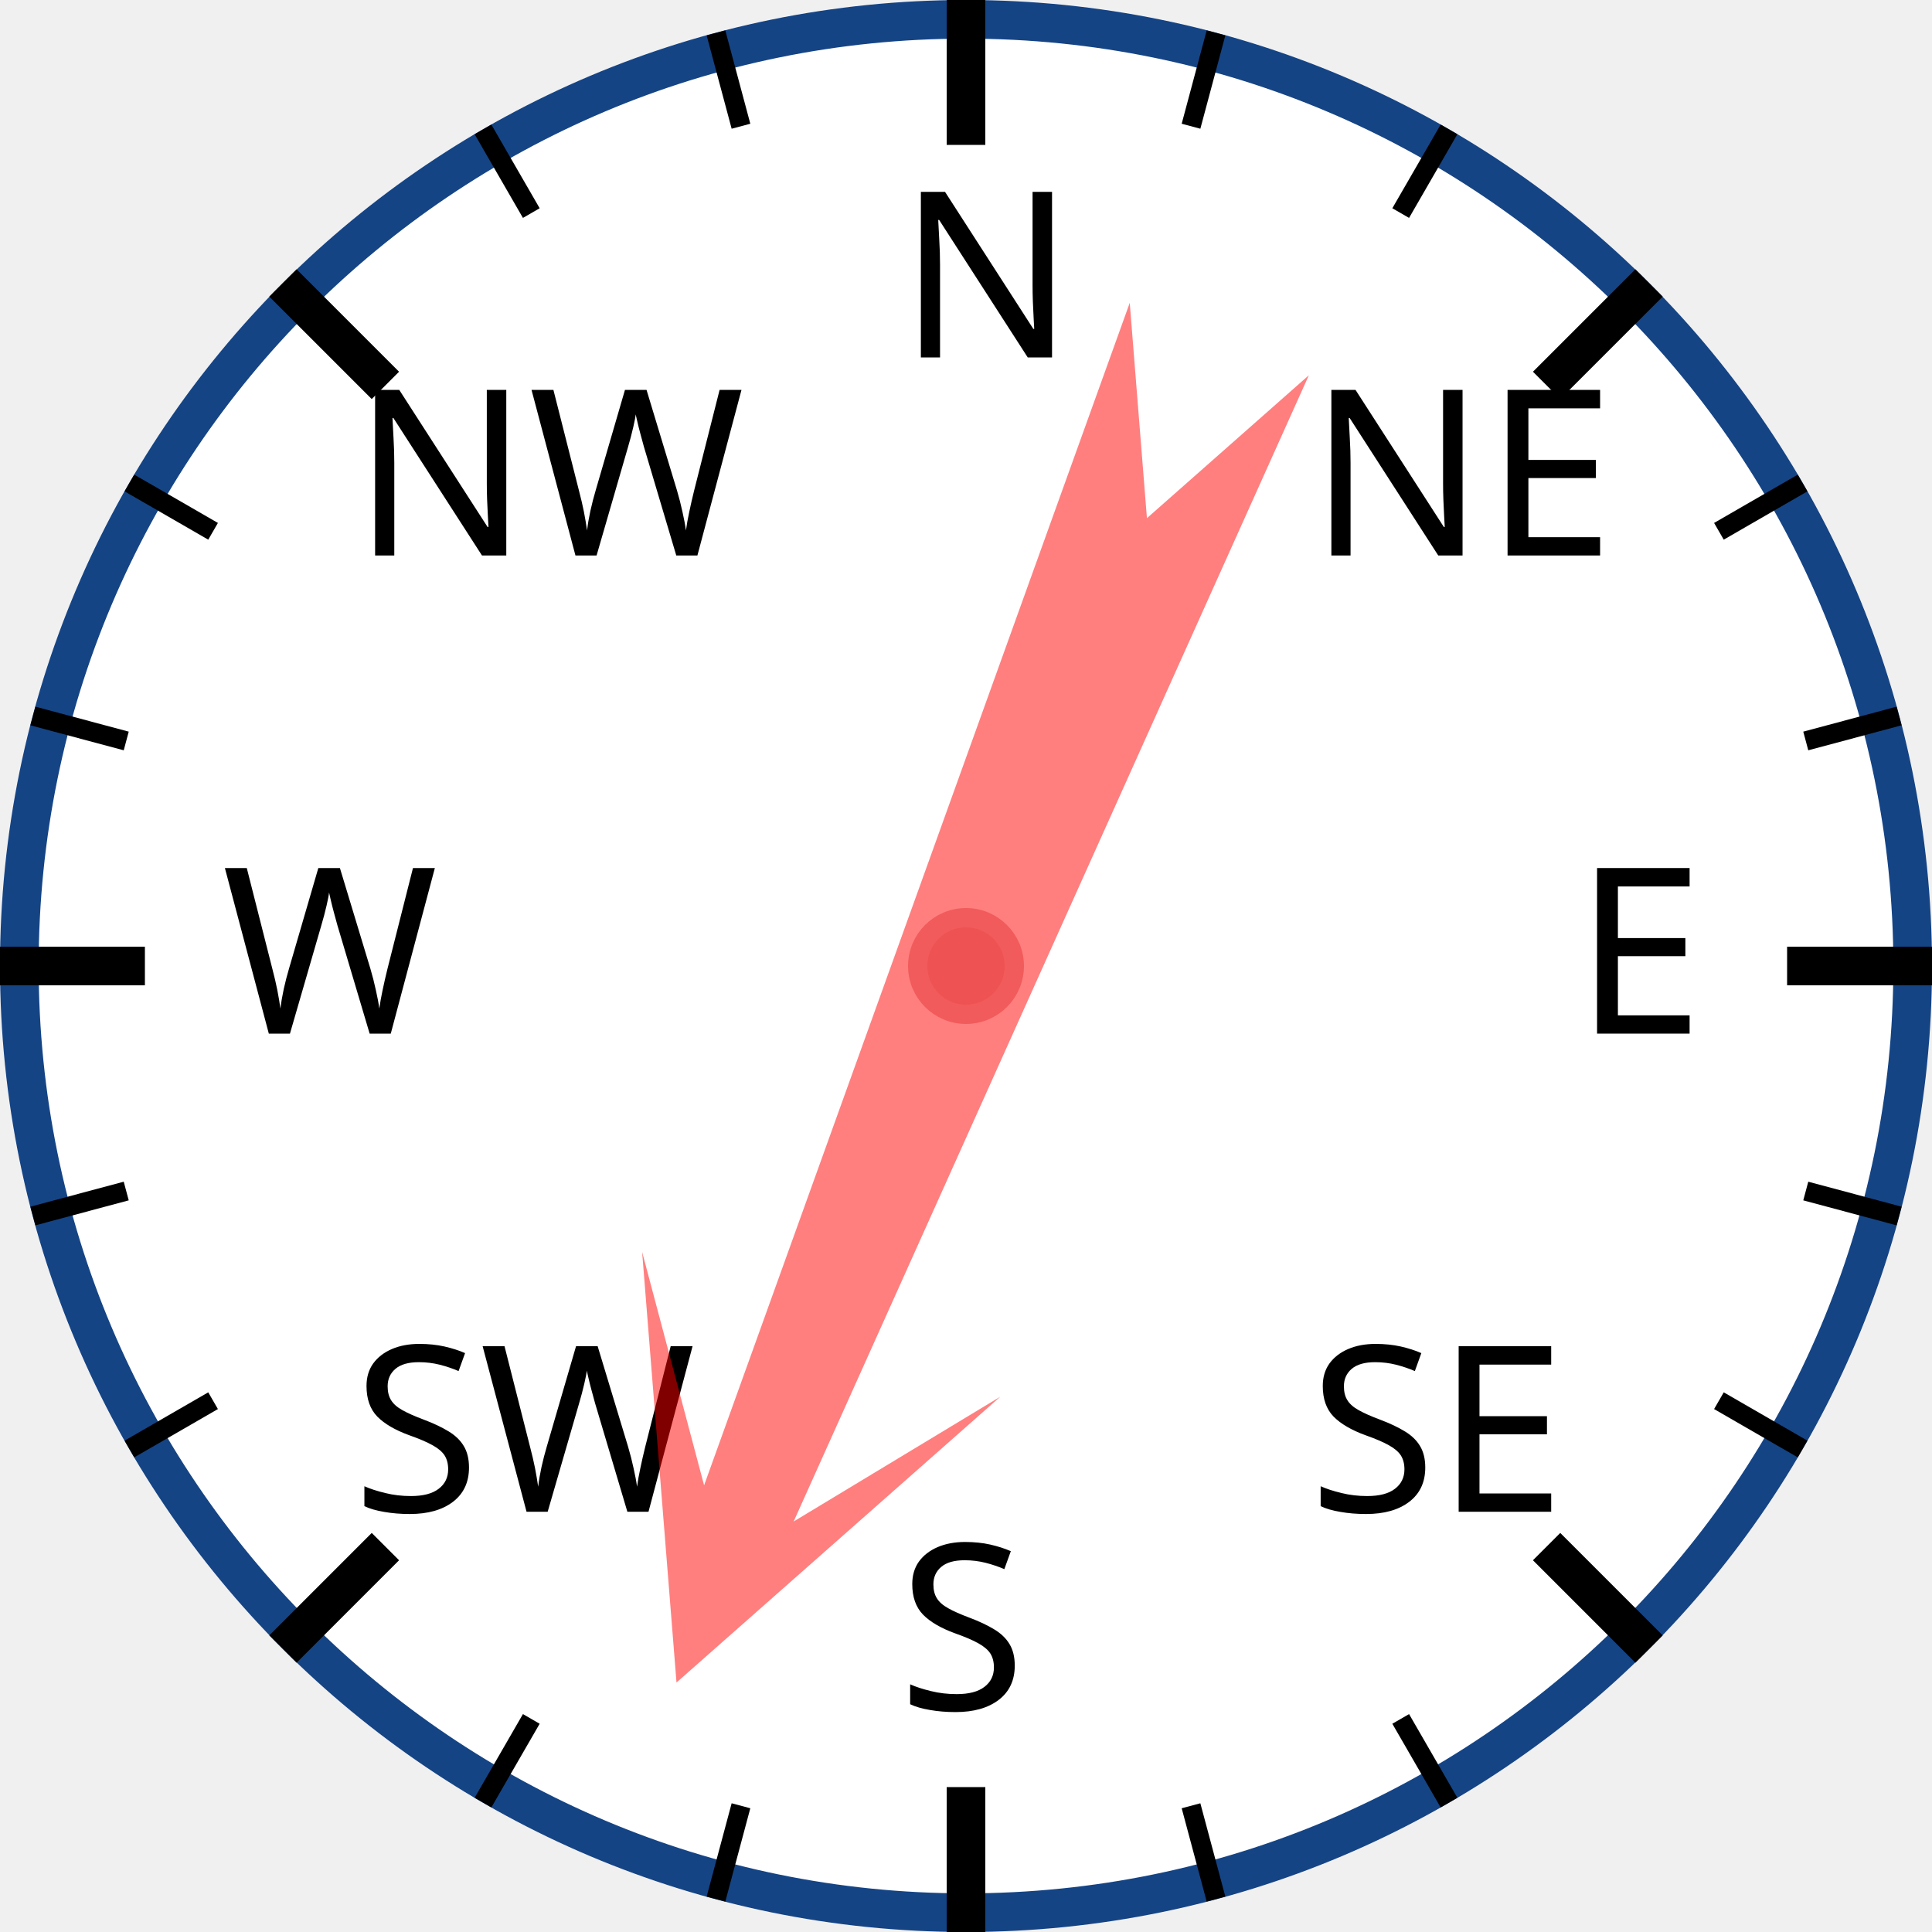
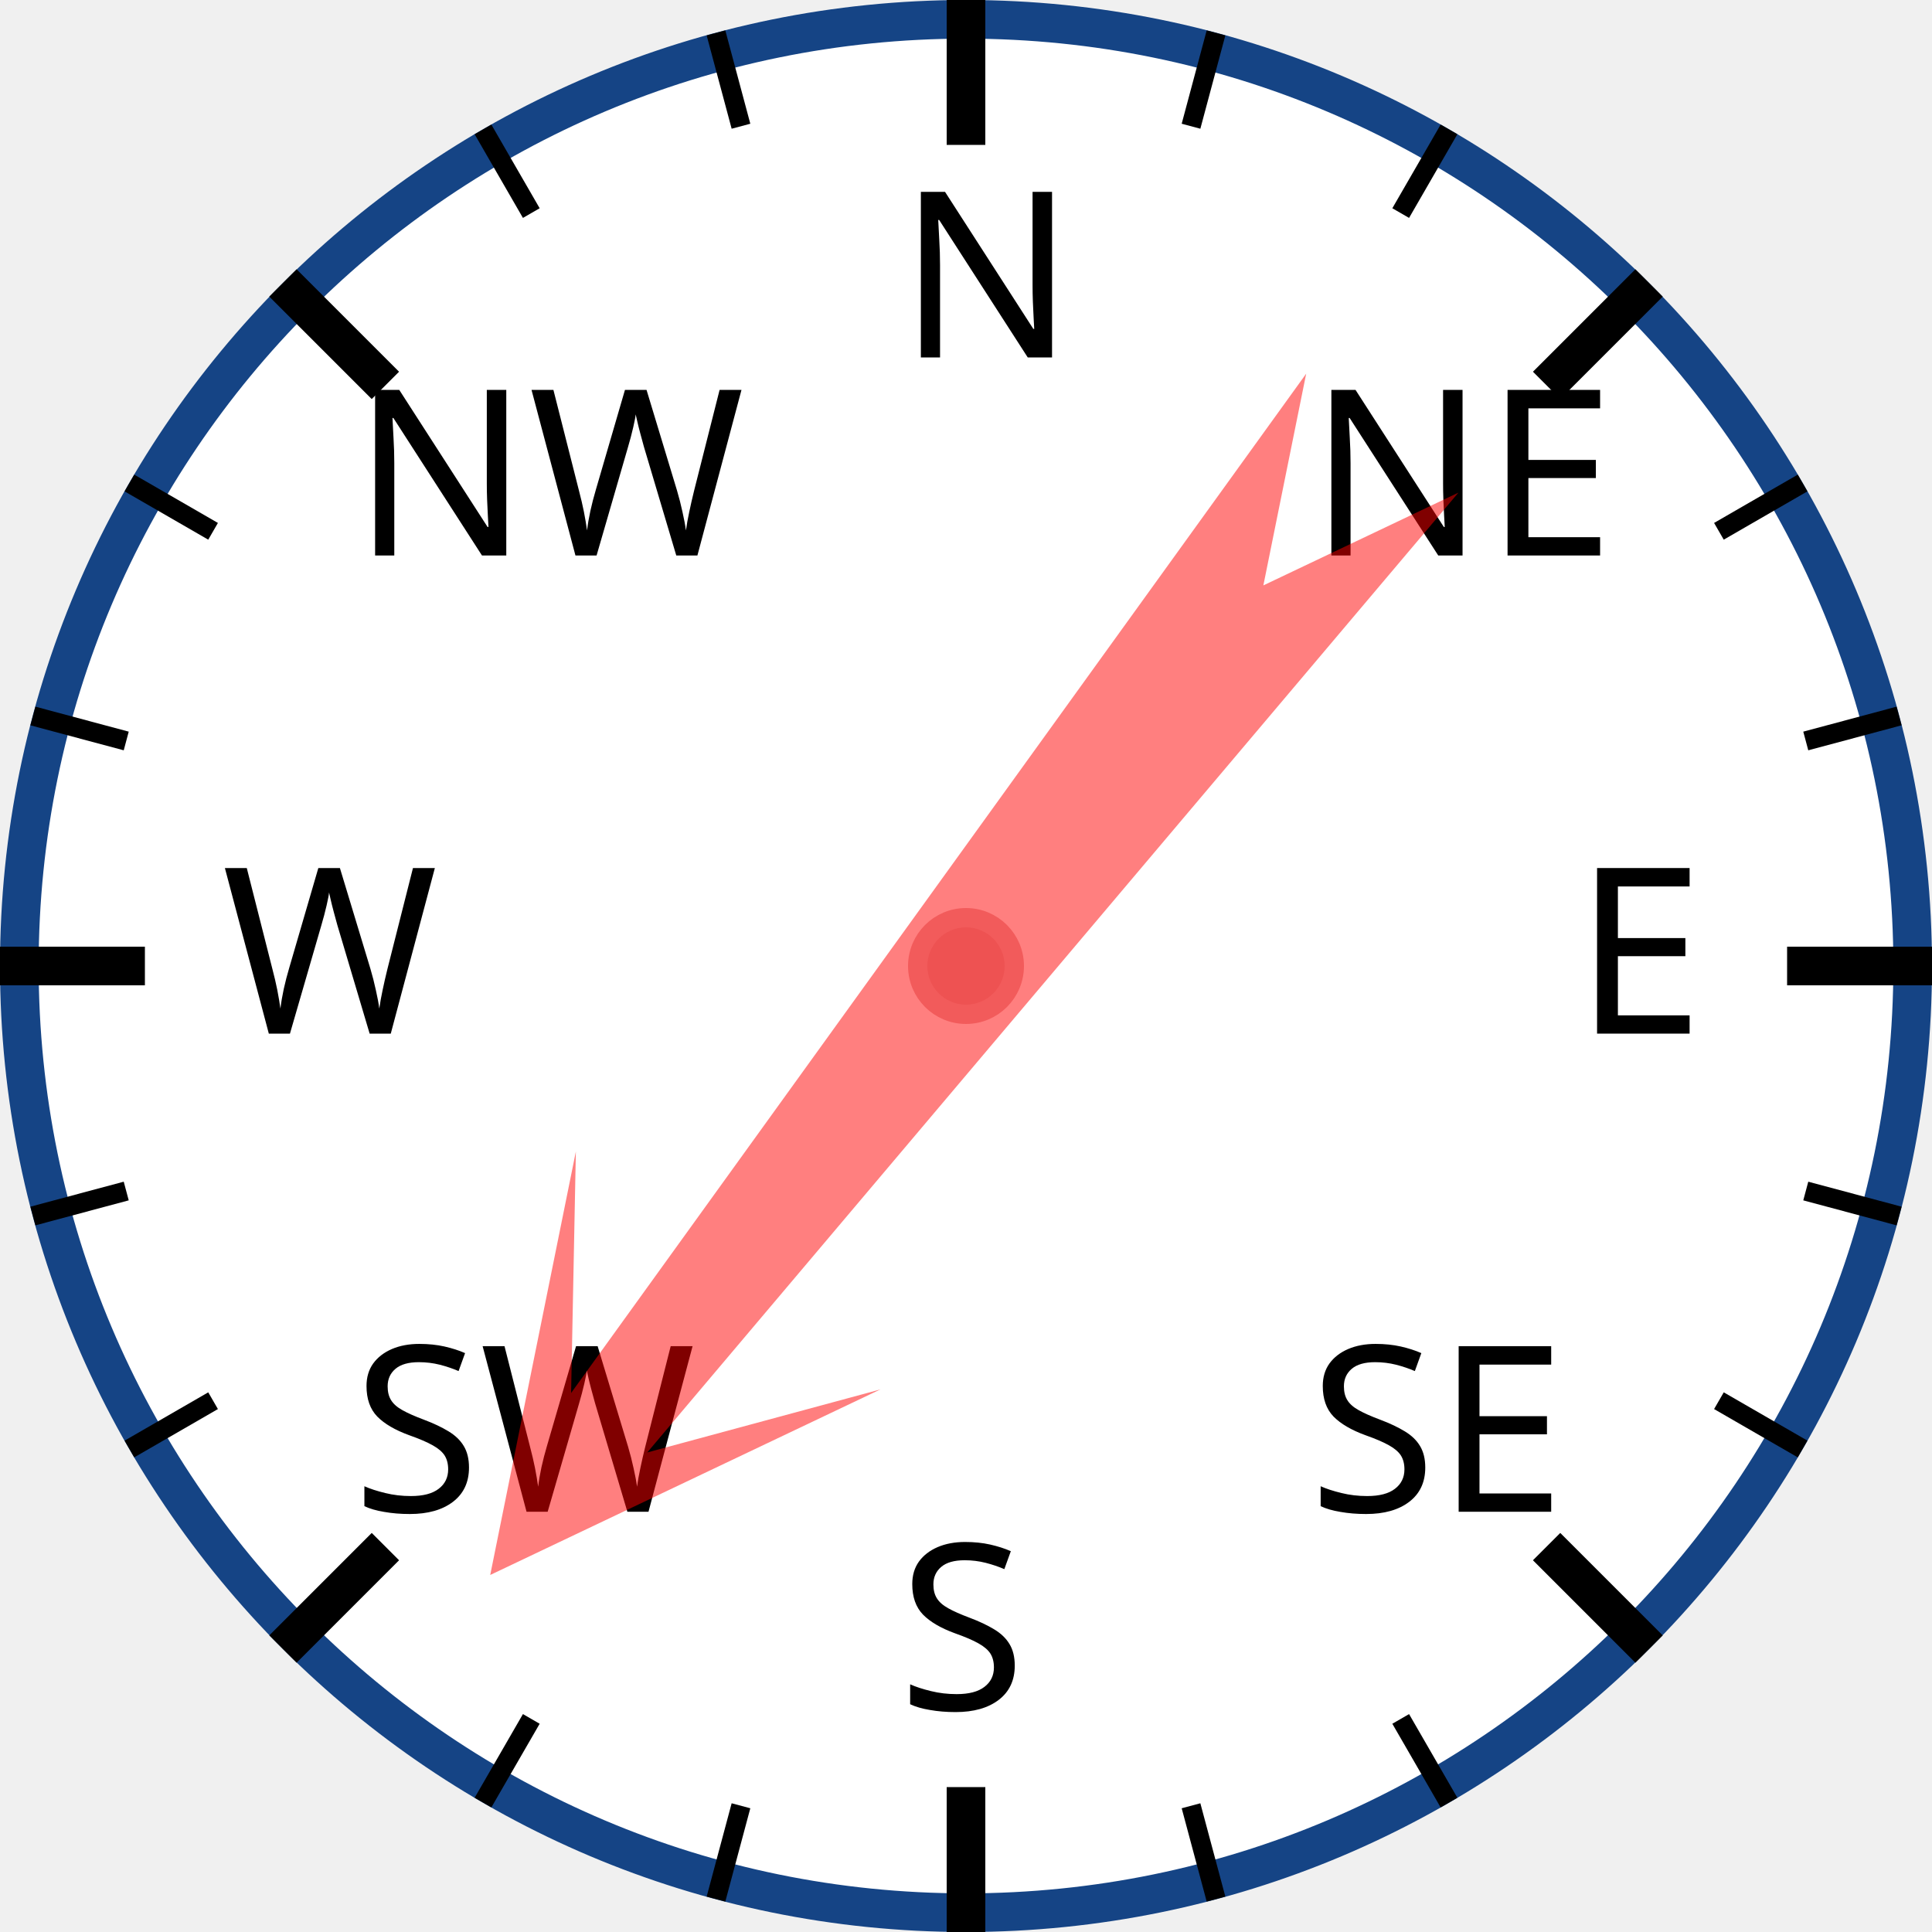
<svg xmlns="http://www.w3.org/2000/svg" width="120px" height="120px" viewBox="0 0 200 200">
  <circle cx="100" cy="100" r="98" style="fill: white; stroke: #154485; stroke-width: 4;" />
  <text x="93.0" y="37.0" style="font-family: sans-serif; font-size: 18pt;">N</text>
  <line x1="100.0" y1="0.0" x2="100.0" y2="15.0" style="stroke: black; stroke-width: 4;" />
  <line x1="74.118" y1="3.407" x2="76.706" y2="13.067" style="stroke: black; stroke-width: 2;" />
  <line x1="50" y1="13.397" x2="55" y2="22.058" style="stroke: black; stroke-width: 2;" />
  <text x="36.503" y="57.503" style="font-family: sans-serif; font-size: 18pt;">NW</text>
  <line x1="29.289" y1="29.289" x2="39.896" y2="39.896" style="stroke: black; stroke-width: 4;" />
  <line x1="13.397" y1="50" x2="22.058" y2="55" style="stroke: black; stroke-width: 2;" />
  <line x1="3.407" y1="74.118" x2="13.067" y2="76.706" style="stroke: black; stroke-width: 2;" />
  <text x="23.0" y="107.0" style="font-family: sans-serif; font-size: 18pt;">W</text>
  <line x1="0.0" y1="100.0" x2="15.0" y2="100.0" style="stroke: black; stroke-width: 4;" />
  <line x1="3.407" y1="125.882" x2="13.067" y2="123.294" style="stroke: black; stroke-width: 2;" />
  <line x1="13.397" y1="150" x2="22.058" y2="145" style="stroke: black; stroke-width: 2;" />
  <text x="36.503" y="156.497" style="font-family: sans-serif; font-size: 18pt;">SW</text>
  <line x1="29.289" y1="170.711" x2="39.896" y2="160.104" style="stroke: black; stroke-width: 4;" />
  <line x1="50" y1="186.603" x2="55" y2="177.942" style="stroke: black; stroke-width: 2;" />
  <line x1="74.118" y1="196.593" x2="76.706" y2="186.933" style="stroke: black; stroke-width: 2;" />
  <text x="93" y="177.0" style="font-family: sans-serif; font-size: 18pt;">S</text>
  <line x1="100" y1="200.0" x2="100" y2="185.0" style="stroke: black; stroke-width: 4;" />
  <line x1="125.882" y1="196.593" x2="123.294" y2="186.933" style="stroke: black; stroke-width: 2;" />
  <line x1="150.0" y1="186.603" x2="145.0" y2="177.942" style="stroke: black; stroke-width: 2;" />
  <text x="135.497" y="156.497" style="font-family: sans-serif; font-size: 18pt;">SE</text>
  <line x1="170.711" y1="170.711" x2="160.104" y2="160.104" style="stroke: black; stroke-width: 4;" />
  <line x1="186.603" y1="150" x2="177.942" y2="145" style="stroke: black; stroke-width: 2;" />
  <line x1="196.593" y1="125.882" x2="186.933" y2="123.294" style="stroke: black; stroke-width: 2;" />
  <text x="163.0" y="107" style="font-family: sans-serif; font-size: 18pt;">E</text>
  <line x1="200.0" y1="100" x2="185.0" y2="100" style="stroke: black; stroke-width: 4;" />
  <line x1="196.593" y1="74.118" x2="186.933" y2="76.706" style="stroke: black; stroke-width: 2;" />
  <line x1="186.603" y1="50" x2="177.942" y2="55" style="stroke: black; stroke-width: 2;" />
  <text x="135.497" y="57.503" style="font-family: sans-serif; font-size: 18pt;">NE</text>
  <line x1="170.711" y1="29.289" x2="160.104" y2="39.896" style="stroke: black; stroke-width: 4;" />
  <line x1="150" y1="13.397" x2="145" y2="22.058" style="stroke: black; stroke-width: 2;" />
  <line x1="125.882" y1="3.407" x2="123.294" y2="13.067" style="stroke: black; stroke-width: 2;" />
-   <polygon points="100 20 120 60 105 40 110 170 100 150 90 170 95 40 80 60" style="fill: red; fill-opacity: 0.5;" transform="rotate(202,100,100)" />
+   <polygon points="100 20 120 60 105 40 110 170 100 150 90 170 95 40 80 60" style="fill: red; fill-opacity: 0.5;" transform="rotate(218,100,100)" />
  <circle cx="100" cy="100" r="5" style="fill: #EE5252; stroke: #F25B5B; stroke-width: 2;" />
</svg>
